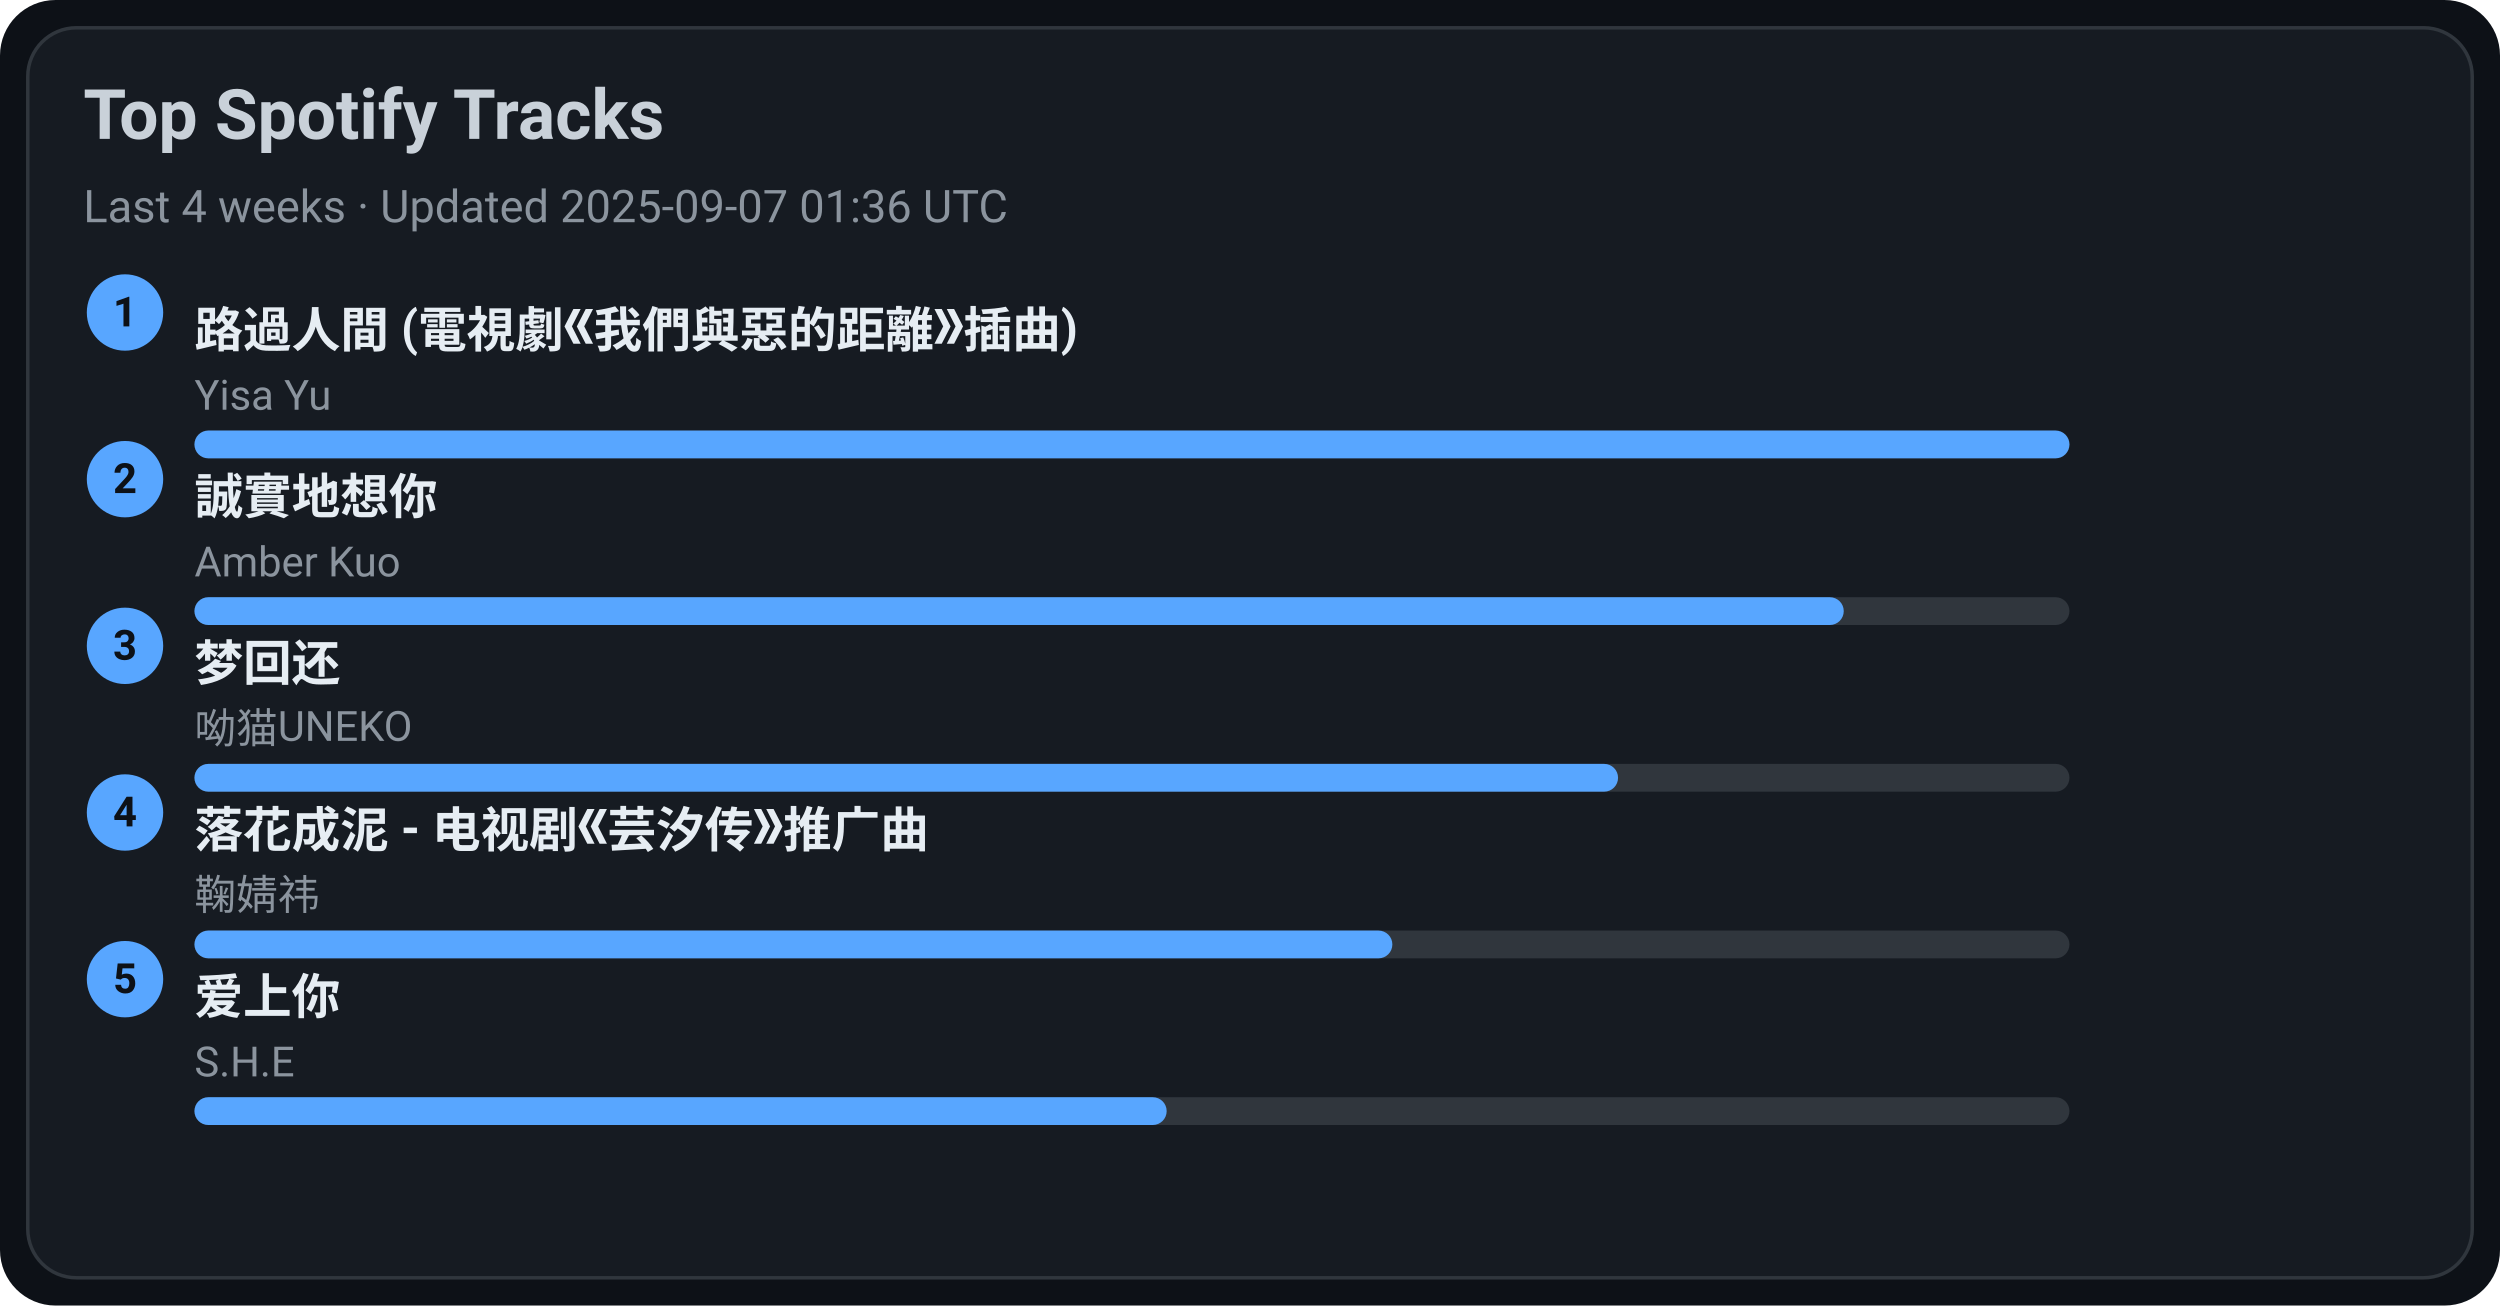
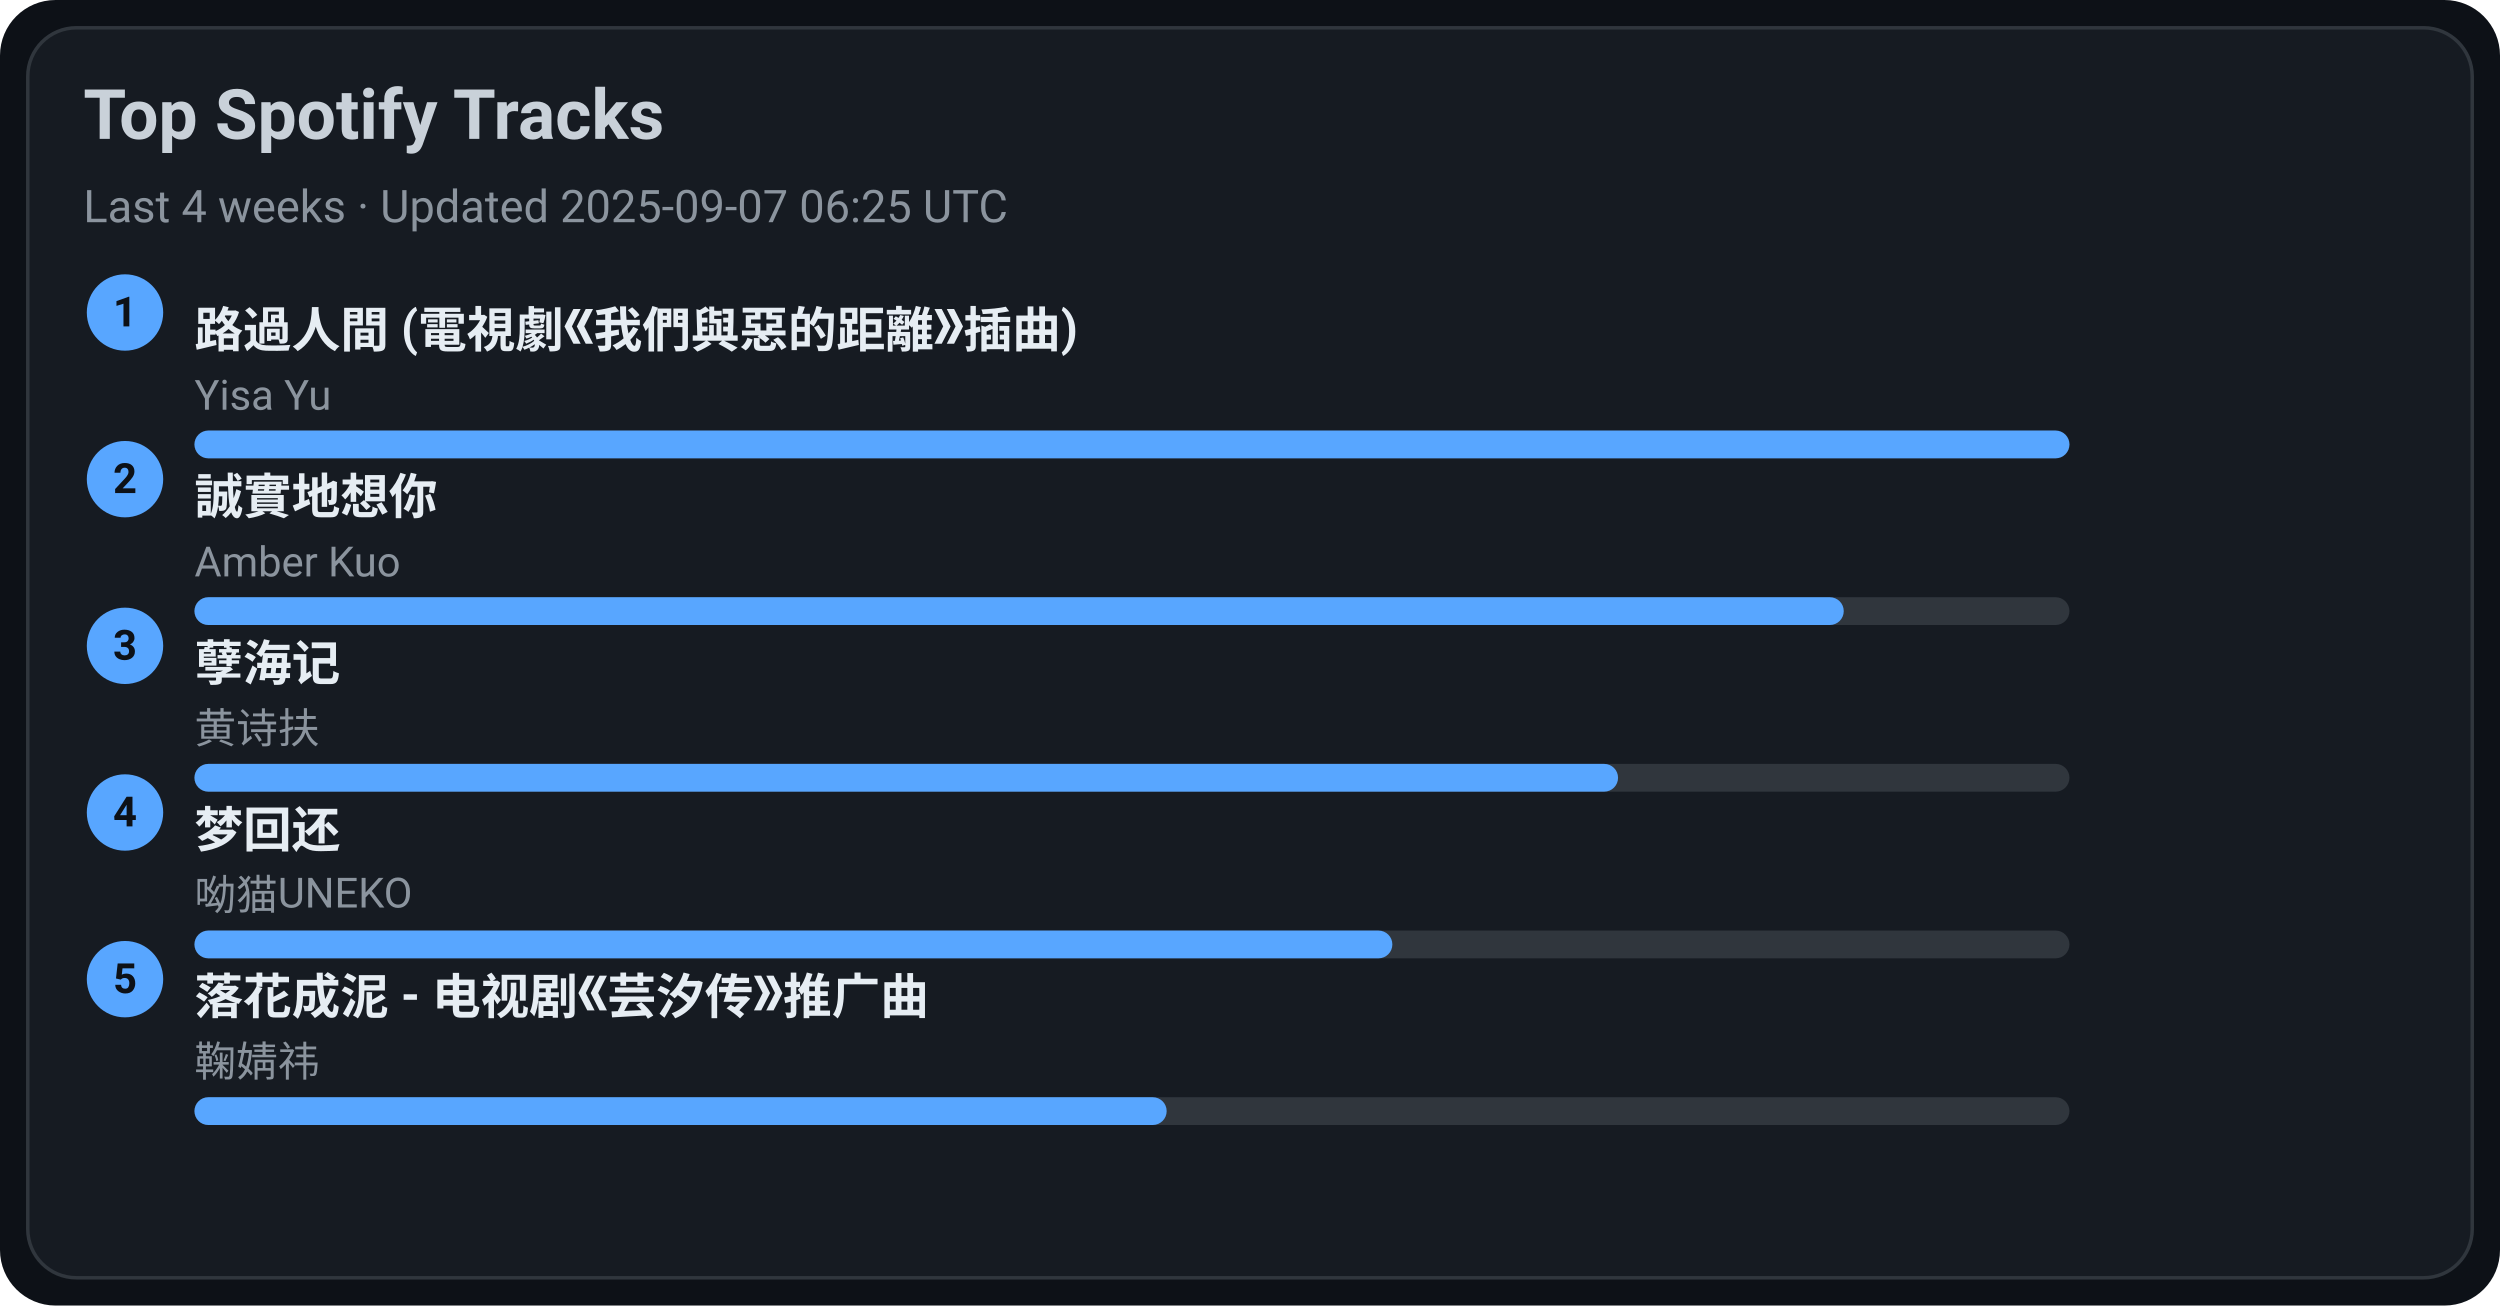
<svg xmlns="http://www.w3.org/2000/svg" width="720" height="376" viewBox="0 0 720 376">
  <style>text{font-family:-apple-system,BlinkMacSystemFont,Segoe UI,Roboto,Ubuntu,Helvetica Neue,Arial,Noto Sans,sans-serif}</style>
  <rect width="720" height="376" rx="16" fill="#0d1117" />
  <rect x="8" y="8" width="704" height="360" rx="14" fill="#161b22" stroke="#30363d" />
  <text x="24" y="40" font-size="20" fill="#c9d1d9" font-weight="600">Top Spotify Tracks</text>
-   <text x="24" y="64" font-size="13" fill="#8b949e">Last 4 weeks · Updated 2025-09-07 01:36 UTC</text>
+   <text x="24" y="64" font-size="13" fill="#8b949e">Last 4 weeks · Updated 2025-09-07 06:25 UTC</text>
  <circle cx="36" cy="90" r="11" fill="#58a6ff" />
  <text x="36" y="94" text-anchor="middle" font-size="12" fill="#0d1117" font-weight="700">1</text>
  <a href="https://open.spotify.com/track/1ZSleGniKMWNrWvK5cGALO" target="_blank" rel="noopener noreferrer">
    <text x="56" y="100" font-size="14" fill="#e6edf3" font-weight="600">路過人間 (電視劇《我們與惡的距離》插曲)</text>
  </a>
  <text x="56" y="118" font-size="12" fill="#8b949e">Yisa Yu</text>
  <rect x="56" y="124" width="540" height="8" rx="4" fill="#30363d" />
  <rect x="56" y="124" width="540" height="8" rx="4" fill="#58a6ff" />
  <circle cx="36" cy="138" r="11" fill="#58a6ff" />
  <text x="36" y="142" text-anchor="middle" font-size="12" fill="#0d1117" font-weight="700">2</text>
  <a href="https://open.spotify.com/track/1SPZzj8QzOwZoAGKXMGLGJ" target="_blank" rel="noopener noreferrer">
    <text x="56" y="148" font-size="14" fill="#e6edf3" font-weight="600">誠實地想你</text>
  </a>
  <text x="56" y="166" font-size="12" fill="#8b949e">Amber Kuo</text>
  <rect x="56" y="172" width="540" height="8" rx="4" fill="#30363d" />
  <rect x="56" y="172" width="475" height="8" rx="4" fill="#58a6ff" />
  <circle cx="36" cy="186" r="11" fill="#58a6ff" />
  <text x="36" y="190" text-anchor="middle" font-size="12" fill="#0d1117" font-weight="700">3</text>
-   <a href="https://open.spotify.com/track/6jTK3YxlFysC8g0Ye9tbPK" target="_blank" rel="noopener noreferrer">
-     <text x="56" y="196" font-size="14" fill="#e6edf3" font-weight="600">梦回还</text>
+   <a href="https://open.spotify.com/track/3eIovUMhirNN6btJbpzNqD" target="_blank" rel="noopener noreferrer">
+     <text x="56" y="196" font-size="14" fill="#e6edf3" font-weight="600">孽海记</text>
  </a>
-   <text x="56" y="214" font-size="12" fill="#8b949e">呦猫UNEKO</text>
+   <text x="56" y="214" font-size="12" fill="#8b949e">黄诗扶</text>
  <rect x="56" y="220" width="540" height="8" rx="4" fill="#30363d" />
  <rect x="56" y="220" width="410" height="8" rx="4" fill="#58a6ff" />
  <circle cx="36" cy="234" r="11" fill="#58a6ff" />
  <text x="36" y="238" text-anchor="middle" font-size="12" fill="#0d1117" font-weight="700">4</text>
-   <a href="https://open.spotify.com/track/3kOZsJz3crGIWWHeoCNa0O" target="_blank" rel="noopener noreferrer">
-     <text x="56" y="244" font-size="14" fill="#e6edf3" font-weight="600">落花成泥 - 电视剧《芸汐传》推广曲</text>
+   <a href="https://open.spotify.com/track/6jTK3YxlFysC8g0Ye9tbPK" target="_blank" rel="noopener noreferrer">
+     <text x="56" y="244" font-size="14" fill="#e6edf3" font-weight="600">梦回还</text>
  </a>
-   <text x="56" y="262" font-size="12" fill="#8b949e">鞠婧祎</text>
+   <text x="56" y="262" font-size="12" fill="#8b949e">呦猫UNEKO</text>
  <rect x="56" y="268" width="540" height="8" rx="4" fill="#30363d" />
  <rect x="56" y="268" width="345" height="8" rx="4" fill="#58a6ff" />
  <circle cx="36" cy="282" r="11" fill="#58a6ff" />
  <text x="36" y="286" text-anchor="middle" font-size="12" fill="#0d1117" font-weight="700">5</text>
-   <a href="https://open.spotify.com/track/4hcNpo1rtbzyNswsM5byTf" target="_blank" rel="noopener noreferrer">
-     <text x="56" y="292" font-size="14" fill="#e6edf3" font-weight="600">爱上你</text>
+   <a href="https://open.spotify.com/track/3kOZsJz3crGIWWHeoCNa0O" target="_blank" rel="noopener noreferrer">
+     <text x="56" y="292" font-size="14" fill="#e6edf3" font-weight="600">落花成泥 - 电视剧《芸汐传》推广曲</text>
  </a>
-   <text x="56" y="310" font-size="12" fill="#8b949e">S.H.E</text>
+   <text x="56" y="310" font-size="12" fill="#8b949e">鞠婧祎</text>
  <rect x="56" y="316" width="540" height="8" rx="4" fill="#30363d" />
  <rect x="56" y="316" width="280" height="8" rx="4" fill="#58a6ff" />
</svg>
